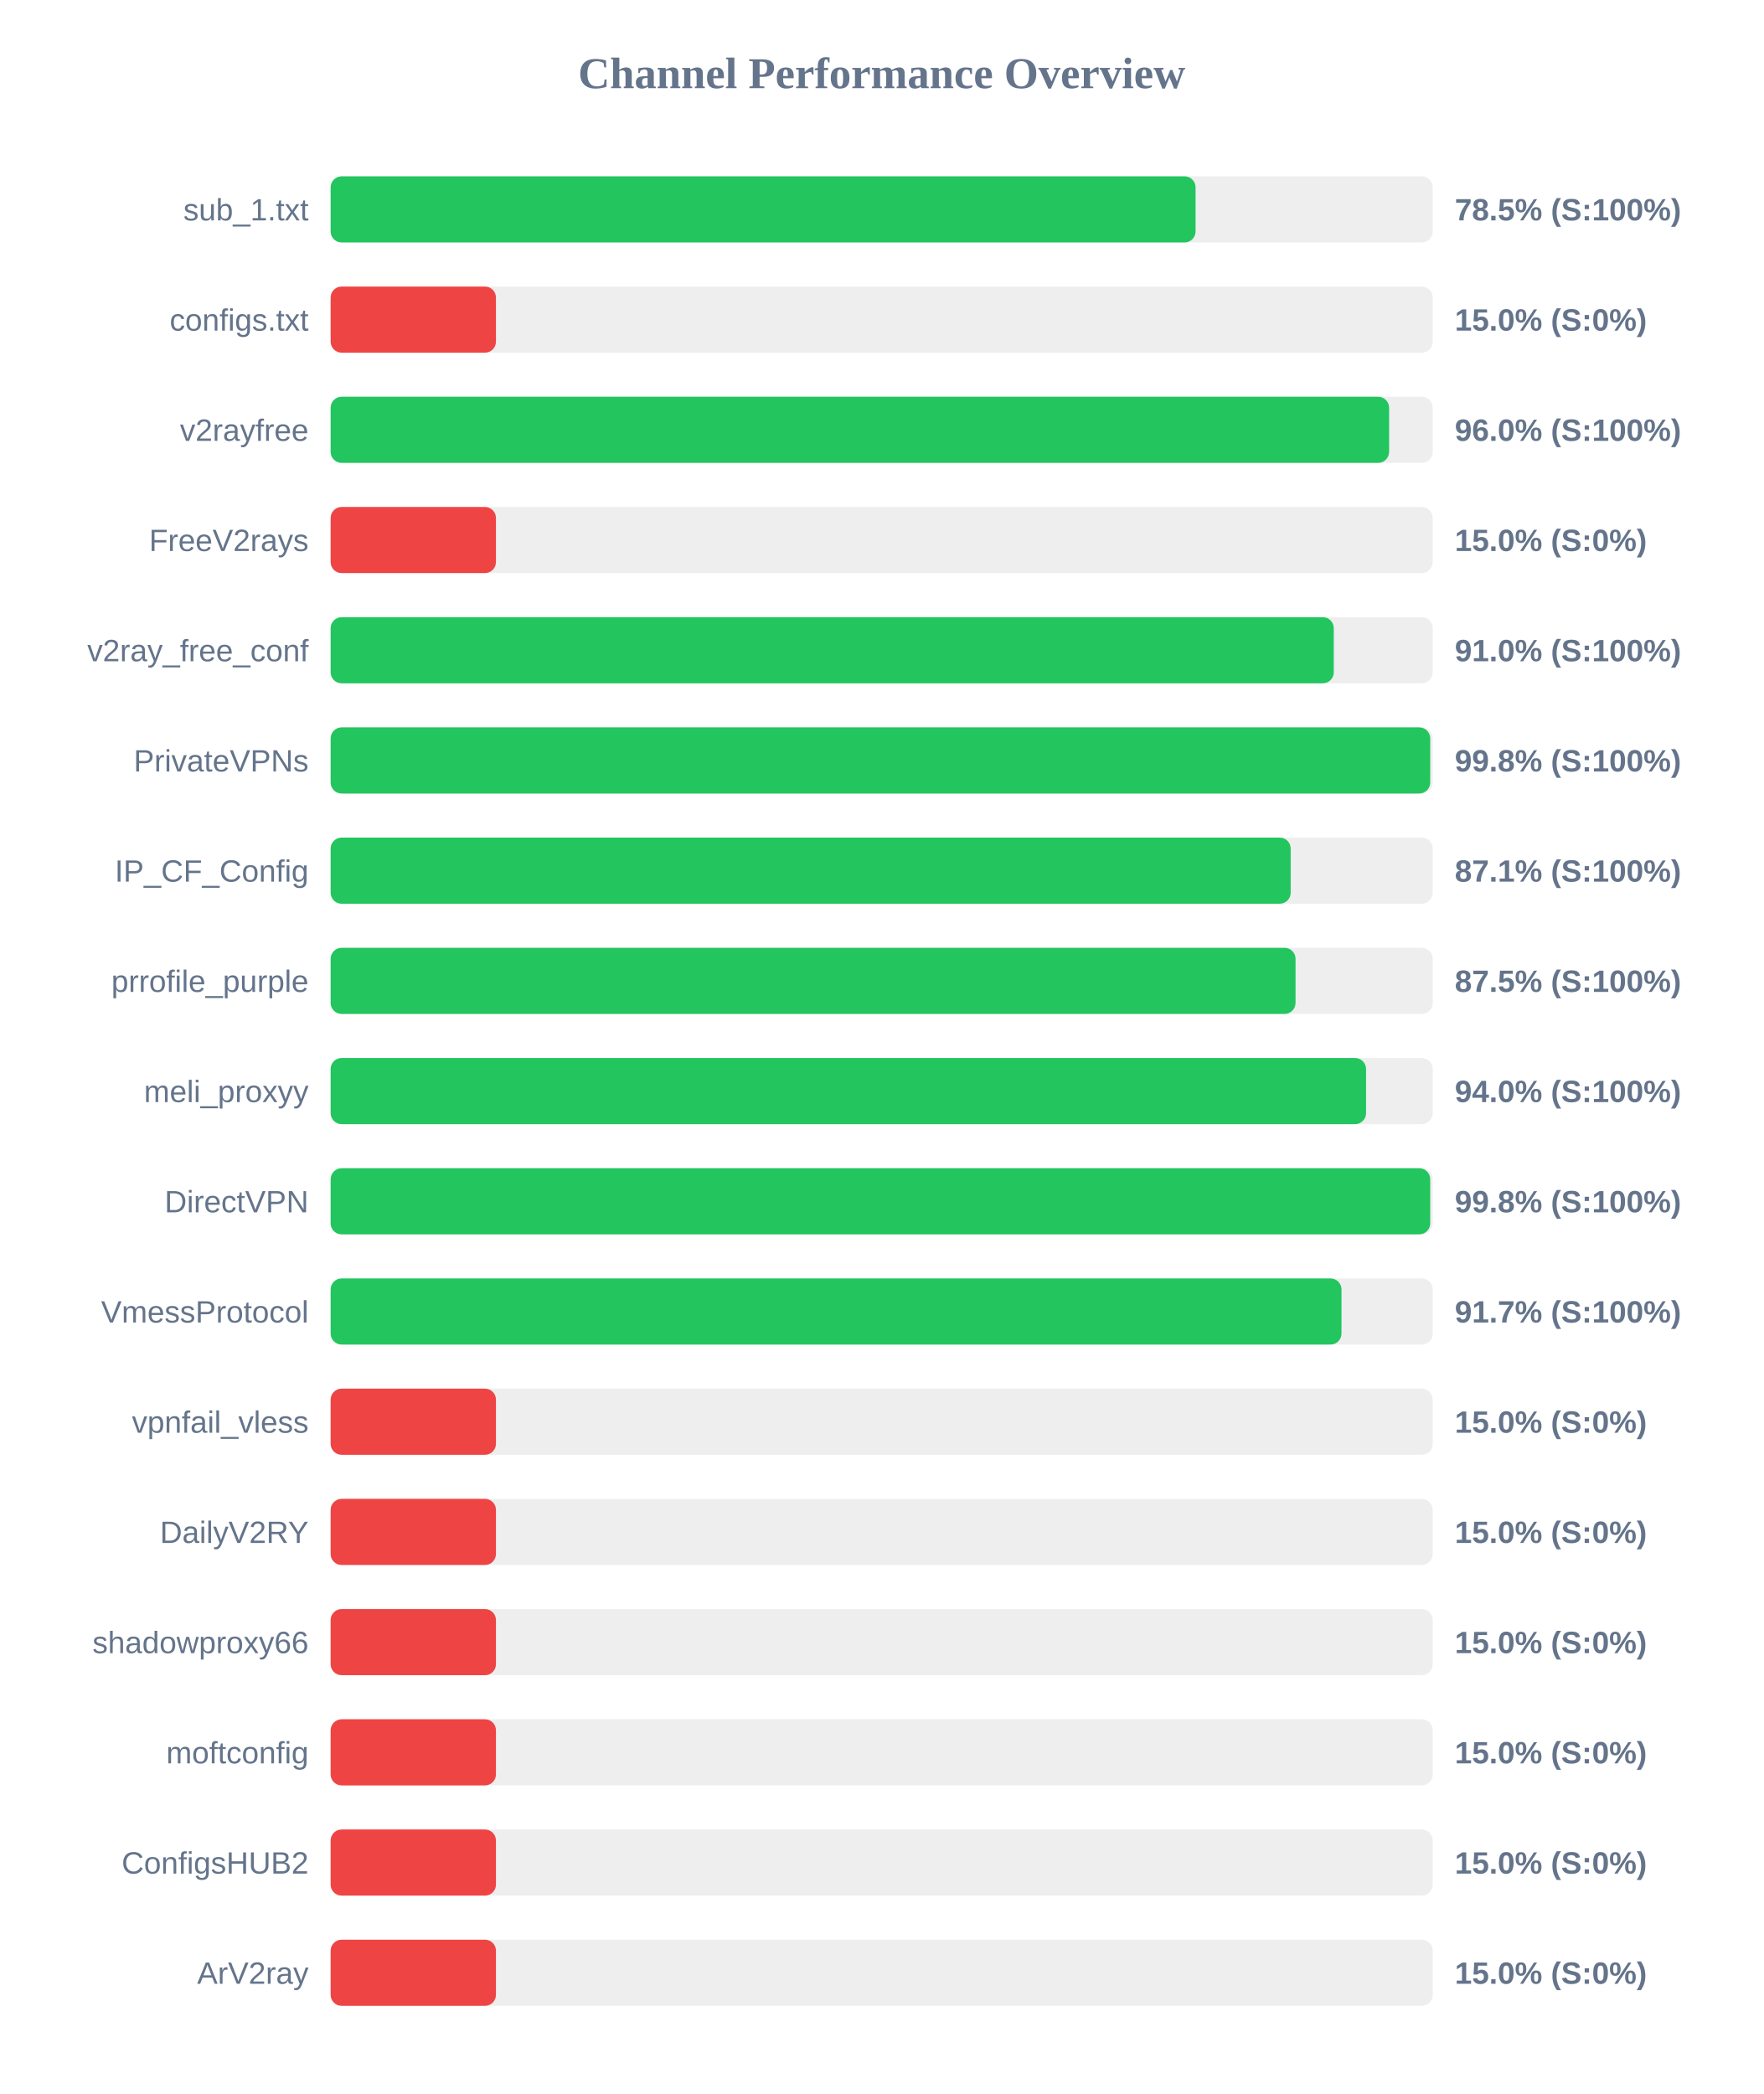
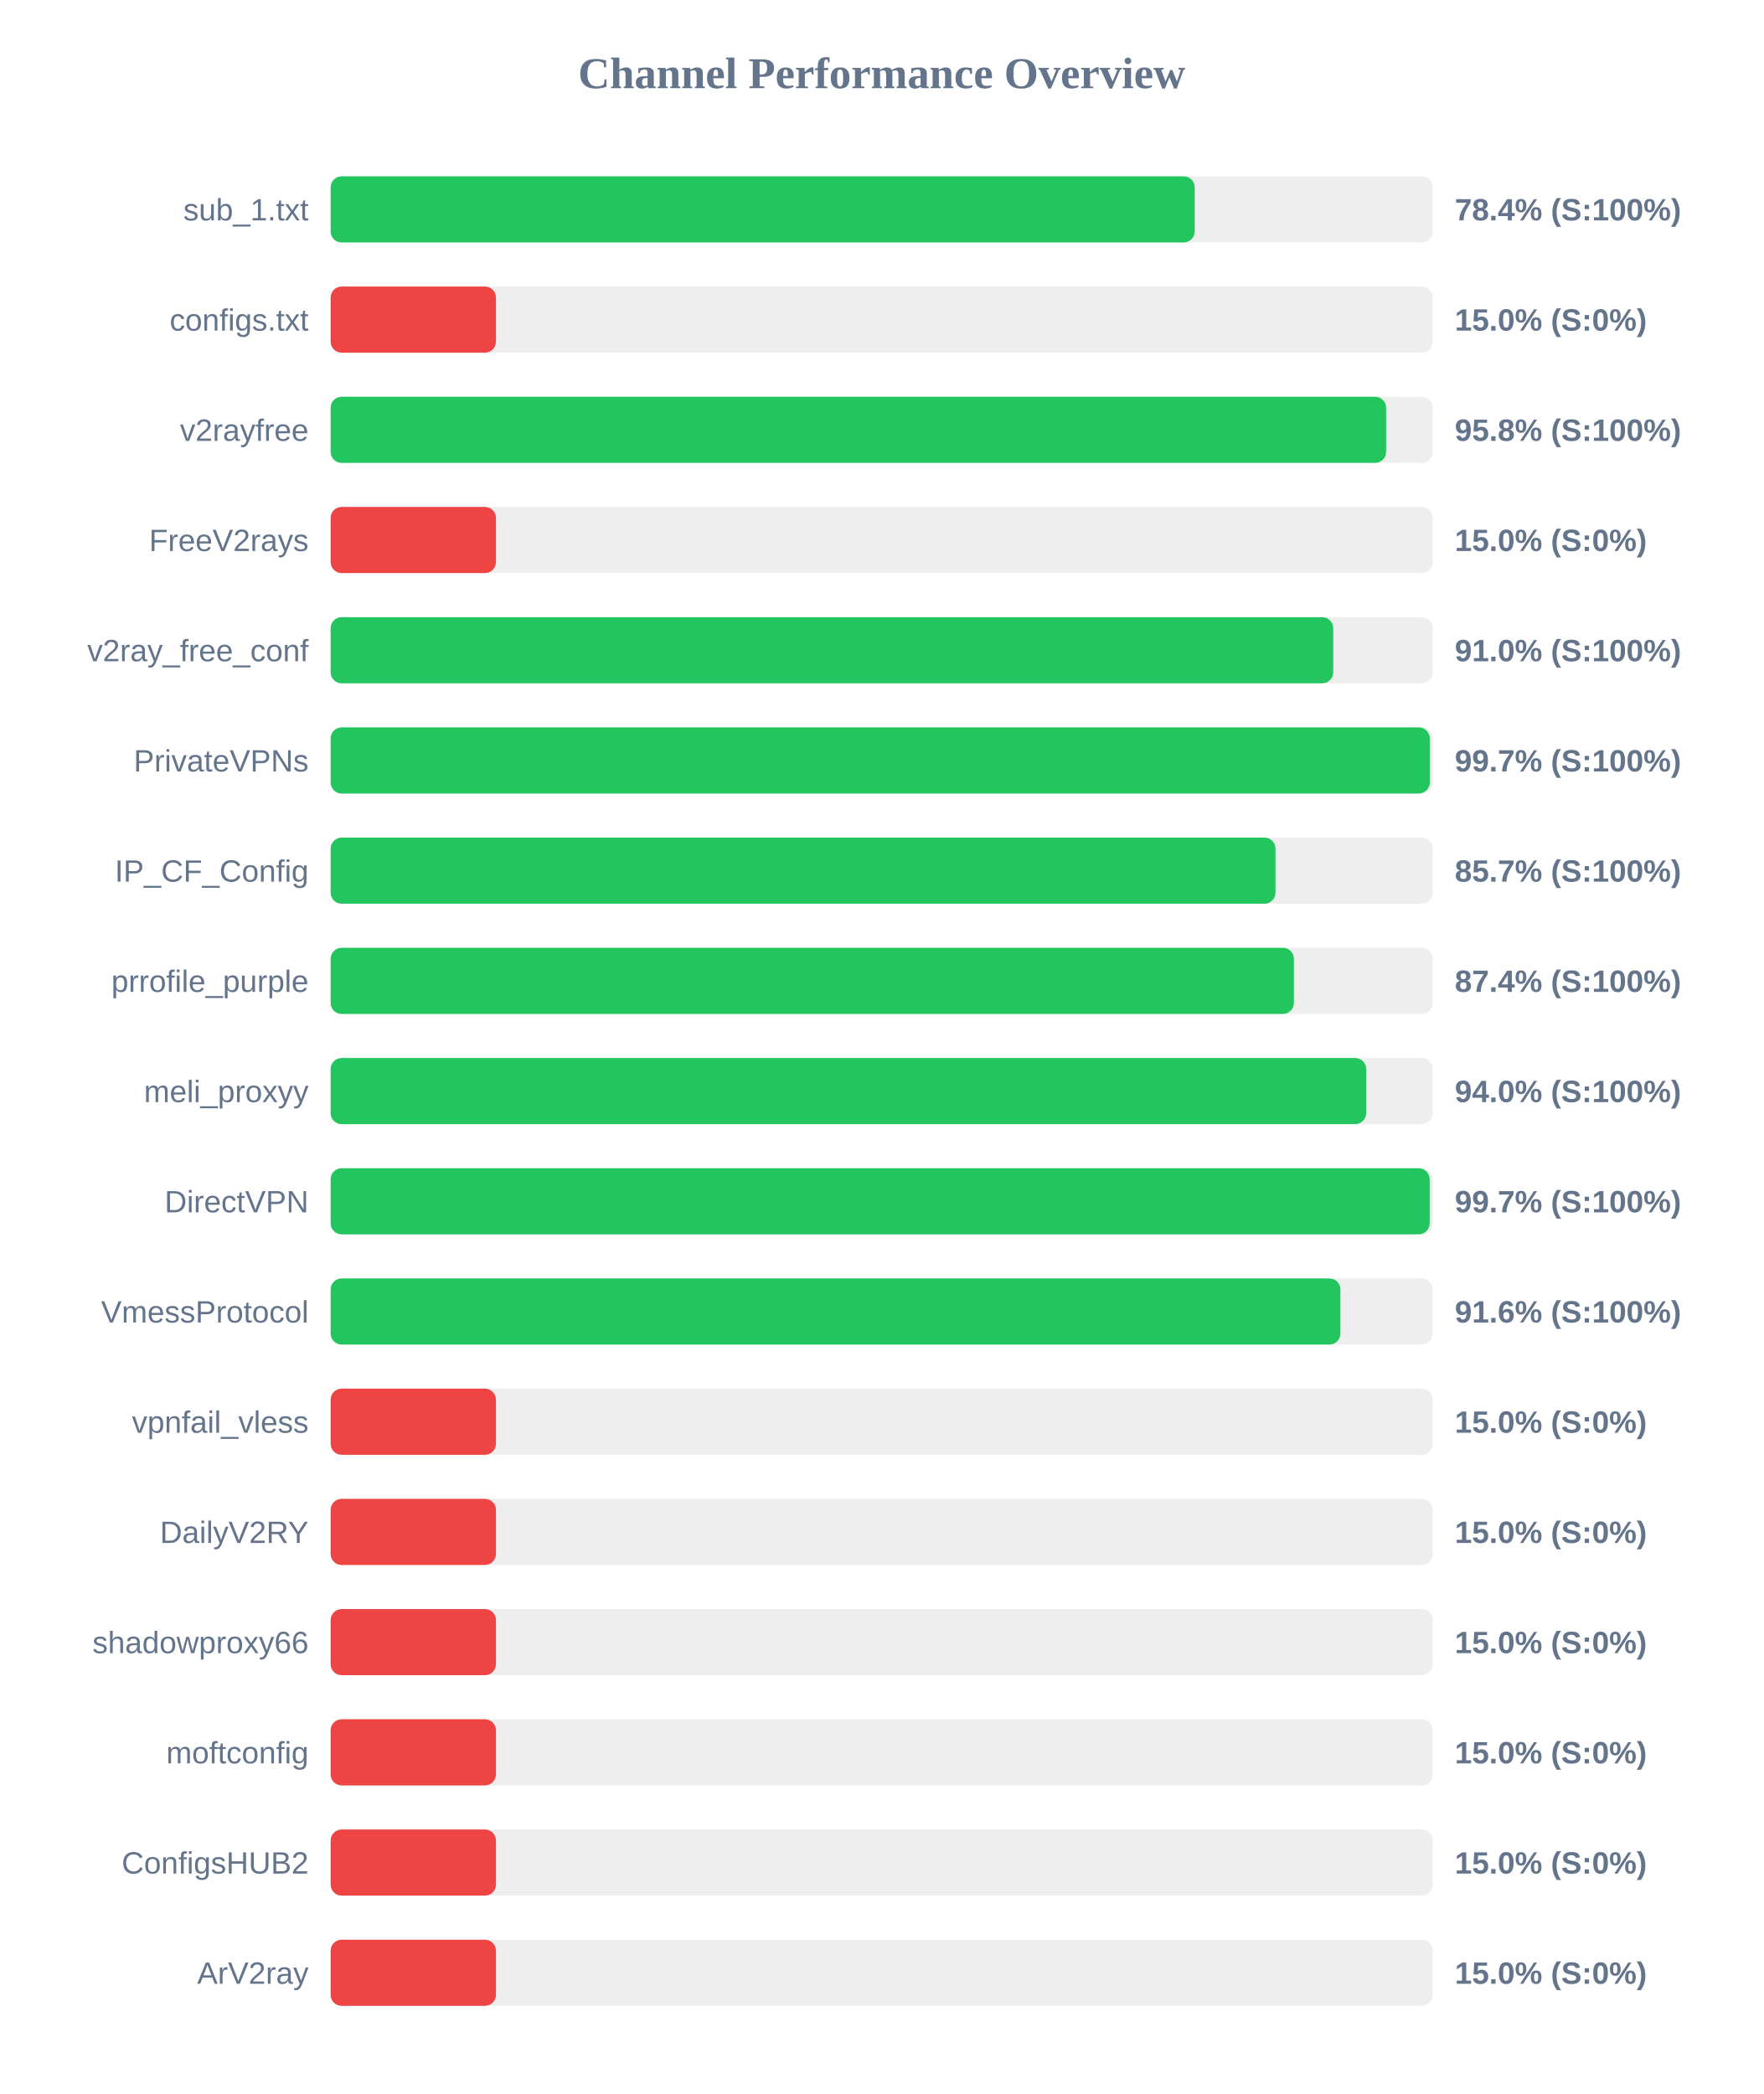
<svg xmlns="http://www.w3.org/2000/svg" width="800" height="950" version="1.1">
  <style>
        .row { font: 14px Arial; fill: #64748b; }
        .score { font: bold 14px Arial; fill: #64748b; }
    </style>
  <text x="400" y="40" text-anchor="middle" font-size="20px" font-weight="bold" fill="#64748b">Channel Performance Overview</text>
  <rect x="150" y="80" width="500" height="30" fill="#eee" rx="5" />
-   <rect x="150" y="80" width="392.4" height="30" fill="#22c55e" rx="5" />
+   <rect x="150" y="80" width="392.0" height="30" fill="#22c55e" rx="5" />
  <text x="140" y="100" text-anchor="end" class="row">sub_1.txt</text>
-   <text x="660" y="100" text-anchor="start" class="score">78.5% (S:100%)</text>
+   <text x="660" y="100" text-anchor="start" class="score">78.4% (S:100%)</text>
  <rect x="150" y="130" width="500" height="30" fill="#eee" rx="5" />
  <rect x="150" y="130" width="75.0" height="30" fill="#ef4444" rx="5" />
  <text x="140" y="150" text-anchor="end" class="row">configs.txt</text>
  <text x="660" y="150" text-anchor="start" class="score">15.0% (S:0%)</text>
  <rect x="150" y="180" width="500" height="30" fill="#eee" rx="5" />
-   <rect x="150" y="180" width="480.2" height="30" fill="#22c55e" rx="5" />
+   <rect x="150" y="180" width="478.85" height="30" fill="#22c55e" rx="5" />
  <text x="140" y="200" text-anchor="end" class="row">v2rayfree</text>
-   <text x="660" y="200" text-anchor="start" class="score">96.0% (S:100%)</text>
+   <text x="660" y="200" text-anchor="start" class="score">95.8% (S:100%)</text>
  <rect x="150" y="230" width="500" height="30" fill="#eee" rx="5" />
  <rect x="150" y="230" width="75.0" height="30" fill="#ef4444" rx="5" />
  <text x="140" y="250" text-anchor="end" class="row">FreeV2rays</text>
  <text x="660" y="250" text-anchor="start" class="score">15.0% (S:0%)</text>
  <rect x="150" y="280" width="500" height="30" fill="#eee" rx="5" />
-   <rect x="150" y="280" width="455.1" height="30" fill="#22c55e" rx="5" />
+   <rect x="150" y="280" width="454.85" height="30" fill="#22c55e" rx="5" />
  <text x="140" y="300" text-anchor="end" class="row">v2ray_free_conf</text>
  <text x="660" y="300" text-anchor="start" class="score">91.0% (S:100%)</text>
  <rect x="150" y="330" width="500" height="30" fill="#eee" rx="5" />
-   <rect x="150" y="330" width="498.85" height="30" fill="#22c55e" rx="5" />
+   <rect x="150" y="330" width="498.65" height="30" fill="#22c55e" rx="5" />
  <text x="140" y="350" text-anchor="end" class="row">PrivateVPNs</text>
-   <text x="660" y="350" text-anchor="start" class="score">99.8% (S:100%)</text>
+   <text x="660" y="350" text-anchor="start" class="score">99.7% (S:100%)</text>
  <rect x="150" y="380" width="500" height="30" fill="#eee" rx="5" />
-   <rect x="150" y="380" width="435.55" height="30" fill="#22c55e" rx="5" />
+   <rect x="150" y="380" width="428.65" height="30" fill="#22c55e" rx="5" />
  <text x="140" y="400" text-anchor="end" class="row">IP_CF_Config</text>
-   <text x="660" y="400" text-anchor="start" class="score">87.1% (S:100%)</text>
+   <text x="660" y="400" text-anchor="start" class="score">85.7% (S:100%)</text>
  <rect x="150" y="430" width="500" height="30" fill="#eee" rx="5" />
-   <rect x="150" y="430" width="437.75" height="30" fill="#22c55e" rx="5" />
+   <rect x="150" y="430" width="437.0" height="30" fill="#22c55e" rx="5" />
  <text x="140" y="450" text-anchor="end" class="row">prrofile_purple</text>
-   <text x="660" y="450" text-anchor="start" class="score">87.5% (S:100%)</text>
+   <text x="660" y="450" text-anchor="start" class="score">87.4% (S:100%)</text>
  <rect x="150" y="480" width="500" height="30" fill="#eee" rx="5" />
-   <rect x="150" y="480" width="469.75" height="30" fill="#22c55e" rx="5" />
+   <rect x="150" y="480" width="469.8" height="30" fill="#22c55e" rx="5" />
  <text x="140" y="500" text-anchor="end" class="row">meli_proxyy</text>
  <text x="660" y="500" text-anchor="start" class="score">94.0% (S:100%)</text>
  <rect x="150" y="530" width="500" height="30" fill="#eee" rx="5" />
-   <rect x="150" y="530" width="498.85" height="30" fill="#22c55e" rx="5" />
+   <rect x="150" y="530" width="498.6" height="30" fill="#22c55e" rx="5" />
  <text x="140" y="550" text-anchor="end" class="row">DirectVPN</text>
-   <text x="660" y="550" text-anchor="start" class="score">99.8% (S:100%)</text>
+   <text x="660" y="550" text-anchor="start" class="score">99.7% (S:100%)</text>
  <rect x="150" y="580" width="500" height="30" fill="#eee" rx="5" />
-   <rect x="150" y="580" width="458.6" height="30" fill="#22c55e" rx="5" />
+   <rect x="150" y="580" width="458.1" height="30" fill="#22c55e" rx="5" />
  <text x="140" y="600" text-anchor="end" class="row">VmessProtocol</text>
-   <text x="660" y="600" text-anchor="start" class="score">91.7% (S:100%)</text>
+   <text x="660" y="600" text-anchor="start" class="score">91.6% (S:100%)</text>
  <rect x="150" y="630" width="500" height="30" fill="#eee" rx="5" />
  <rect x="150" y="630" width="75.0" height="30" fill="#ef4444" rx="5" />
  <text x="140" y="650" text-anchor="end" class="row">vpnfail_vless</text>
  <text x="660" y="650" text-anchor="start" class="score">15.0% (S:0%)</text>
  <rect x="150" y="680" width="500" height="30" fill="#eee" rx="5" />
  <rect x="150" y="680" width="75.0" height="30" fill="#ef4444" rx="5" />
  <text x="140" y="700" text-anchor="end" class="row">DailyV2RY</text>
  <text x="660" y="700" text-anchor="start" class="score">15.0% (S:0%)</text>
  <rect x="150" y="730" width="500" height="30" fill="#eee" rx="5" />
  <rect x="150" y="730" width="75.0" height="30" fill="#ef4444" rx="5" />
  <text x="140" y="750" text-anchor="end" class="row">shadowproxy66</text>
  <text x="660" y="750" text-anchor="start" class="score">15.0% (S:0%)</text>
  <rect x="150" y="780" width="500" height="30" fill="#eee" rx="5" />
  <rect x="150" y="780" width="75.0" height="30" fill="#ef4444" rx="5" />
  <text x="140" y="800" text-anchor="end" class="row">moftconfig</text>
  <text x="660" y="800" text-anchor="start" class="score">15.0% (S:0%)</text>
  <rect x="150" y="830" width="500" height="30" fill="#eee" rx="5" />
  <rect x="150" y="830" width="75.0" height="30" fill="#ef4444" rx="5" />
  <text x="140" y="850" text-anchor="end" class="row">ConfigsHUB2</text>
  <text x="660" y="850" text-anchor="start" class="score">15.0% (S:0%)</text>
  <rect x="150" y="880" width="500" height="30" fill="#eee" rx="5" />
  <rect x="150" y="880" width="75.0" height="30" fill="#ef4444" rx="5" />
  <text x="140" y="900" text-anchor="end" class="row">ArV2ray</text>
  <text x="660" y="900" text-anchor="start" class="score">15.0% (S:0%)</text>
</svg>
